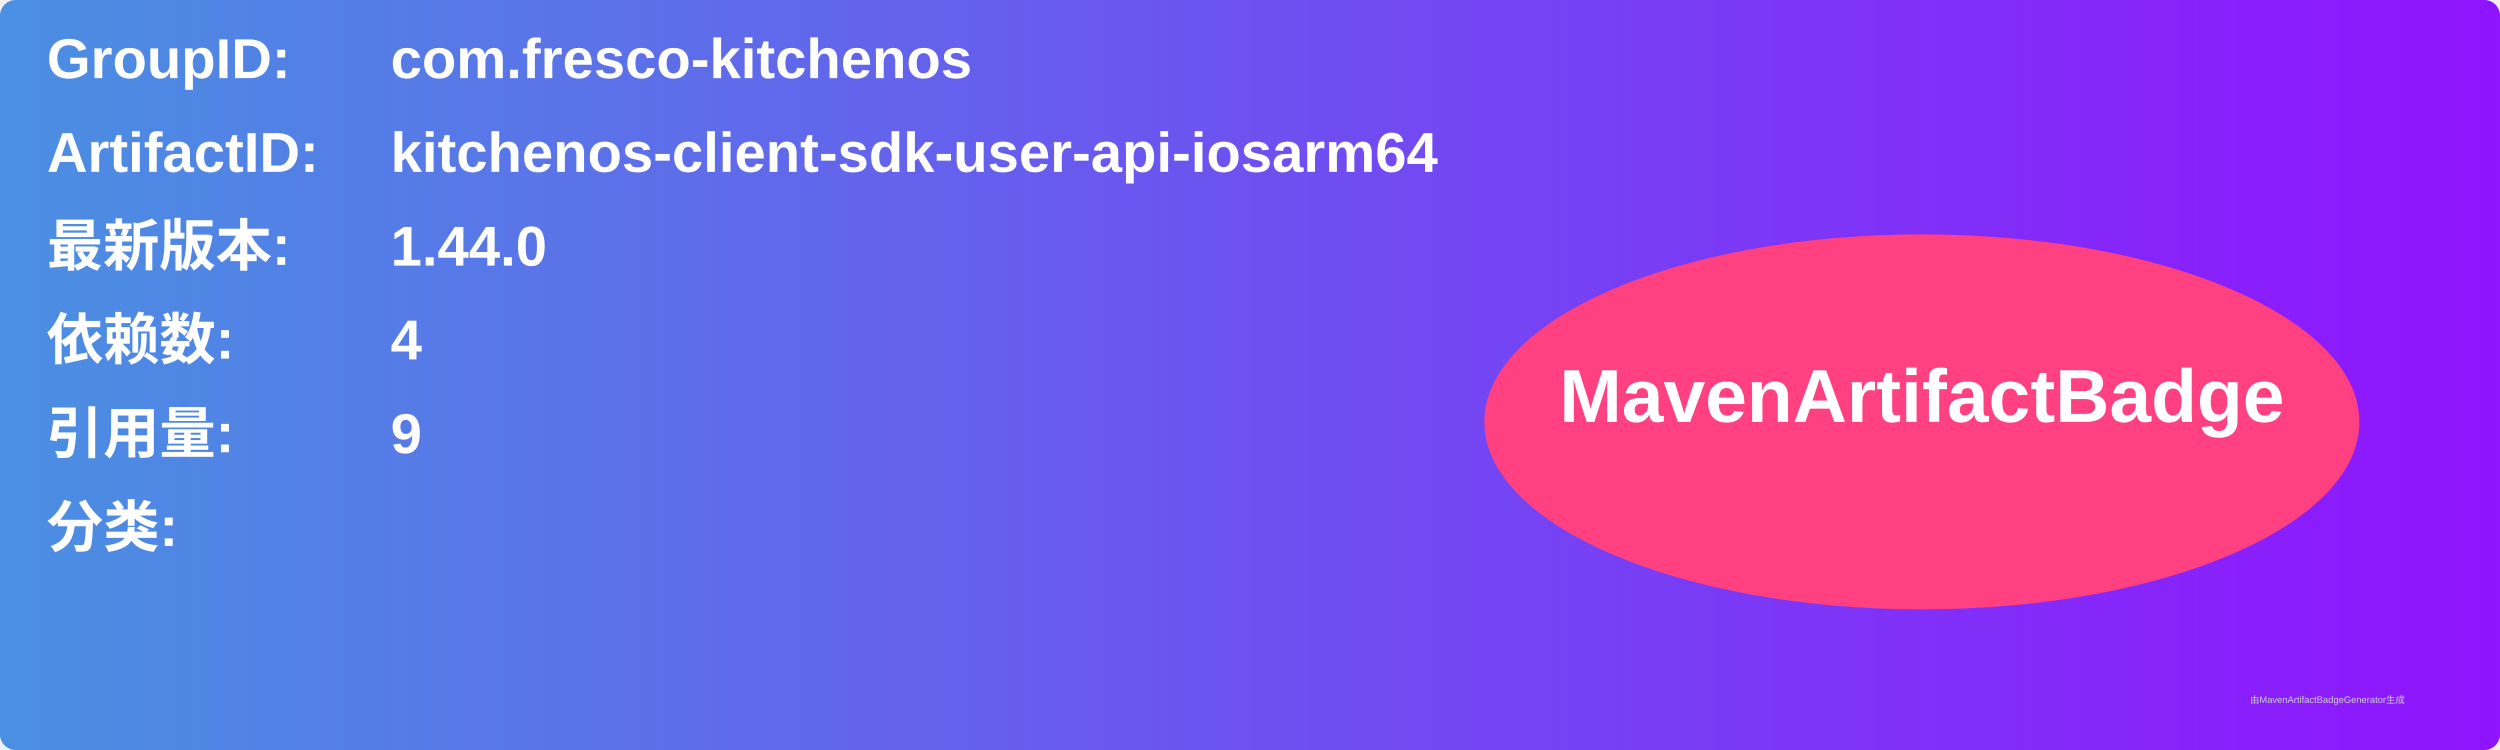
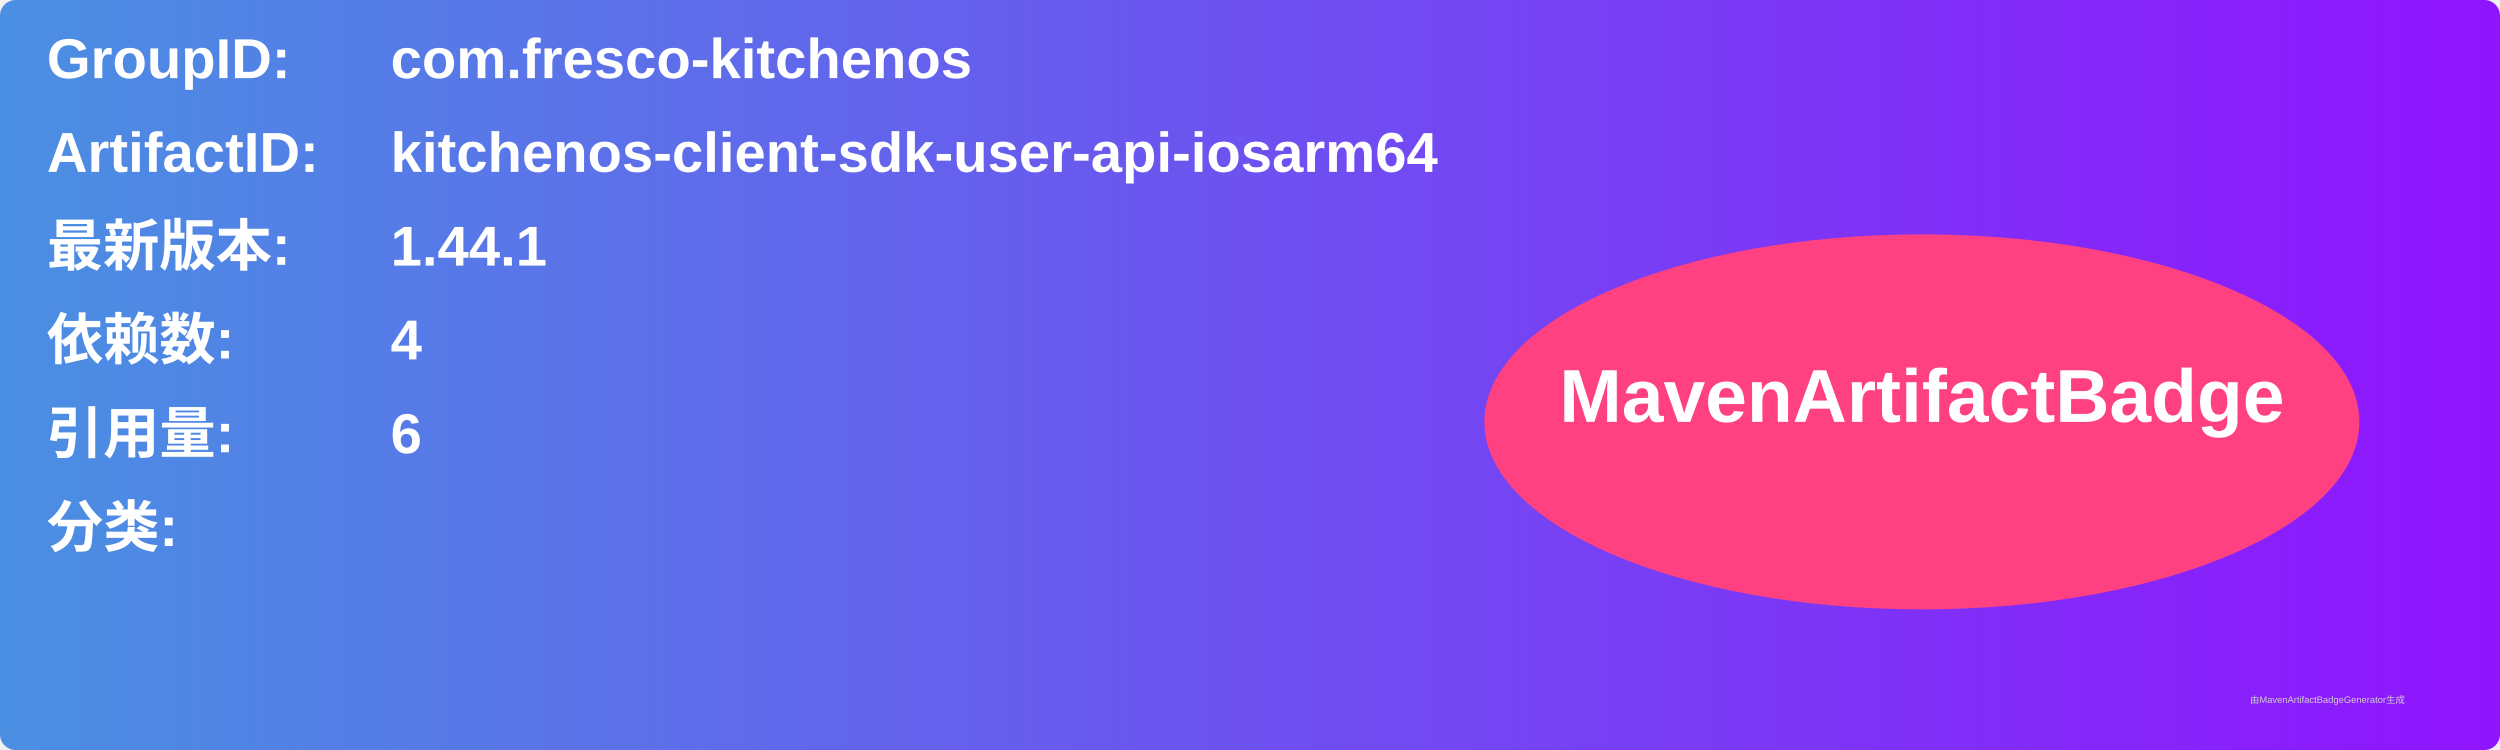
<svg xmlns="http://www.w3.org/2000/svg" width="800" height="240" viewBox="0 0 800 240">
  <linearGradient id="grad" x1="0%" y1="0%" x2="100%" y2="0%">
    <stop offset="0%" stop-color="#4a90e2" />
    <stop offset="100%" stop-color="#9013fe" />
  </linearGradient>
  <rect width="100%" height="100%" rx="5" ry="5" fill="url(#grad)" />
  <g transform="translate(15, 15)">
    <text x="0" y="10" font-family="Arial" font-size="18" fill="white" font-weight="bold" width="260">GroupID:</text>
    <text x="110" y="10" font-family="Arial" font-size="18" fill="white" font-weight="bold" width="460">com.fresco-kitchenos</text>
    <text x="0" y="40" font-family="Arial" font-size="18" fill="white" font-weight="bold" width="260">ArtifactID:</text>
    <text x="110" y="40" font-family="Arial" font-size="18" fill="white" font-weight="bold" width="460">kitchenos-client-sdk-user-api-iosarm64</text>
    <text x="0" y="70" font-family="Arial" font-size="18" fill="white" font-weight="bold">最新版本:</text>
    <text x="110" y="70" font-family="Arial" font-size="18" fill="white" font-weight="bold">
-       <tspan font-weight="bold">1.44.0</tspan>
+       <tspan font-weight="bold">1.44.1</tspan>
    </text>
    <text x="0" y="100" font-family="Arial" font-size="18" fill="white" font-weight="bold">依赖数: </text>
    <text x="110" y="100" font-family="Arial" font-size="18" fill="white">
      <tspan font-weight="bold">4</tspan>
    </text>
    <text x="0" y="130" font-family="Arial" font-size="18" fill="white" font-weight="bold">引用量: </text>
    <text x="110" y="130" font-family="Arial" font-size="18" fill="white">
-       <tspan font-weight="bold">9</tspan>
+       <tspan font-weight="bold">6</tspan>
    </text>
    <text x="0" y="160" font-family="Arial" font-size="18" fill="white" font-weight="bold">分类:</text>
    <text x="10" y="190" font-family="Arial" font-size="10" fill="white">
      <tspan font-weight="bold" />
    </text>
    <ellipse cx="600" cy="120" rx="140" ry="60" fill="#ff4081" />
    <text x="600" y="120" text-anchor="middle" font-family="Arial" font-size="24" fill="white" font-weight="bold">MavenArtifactBadge</text>
  </g>
  <text x="720" y="225" font-family="Arial" font-size="3" fill="#d0d0d0">由MavenArtifactBadgeGenerator生成</text>
</svg>
